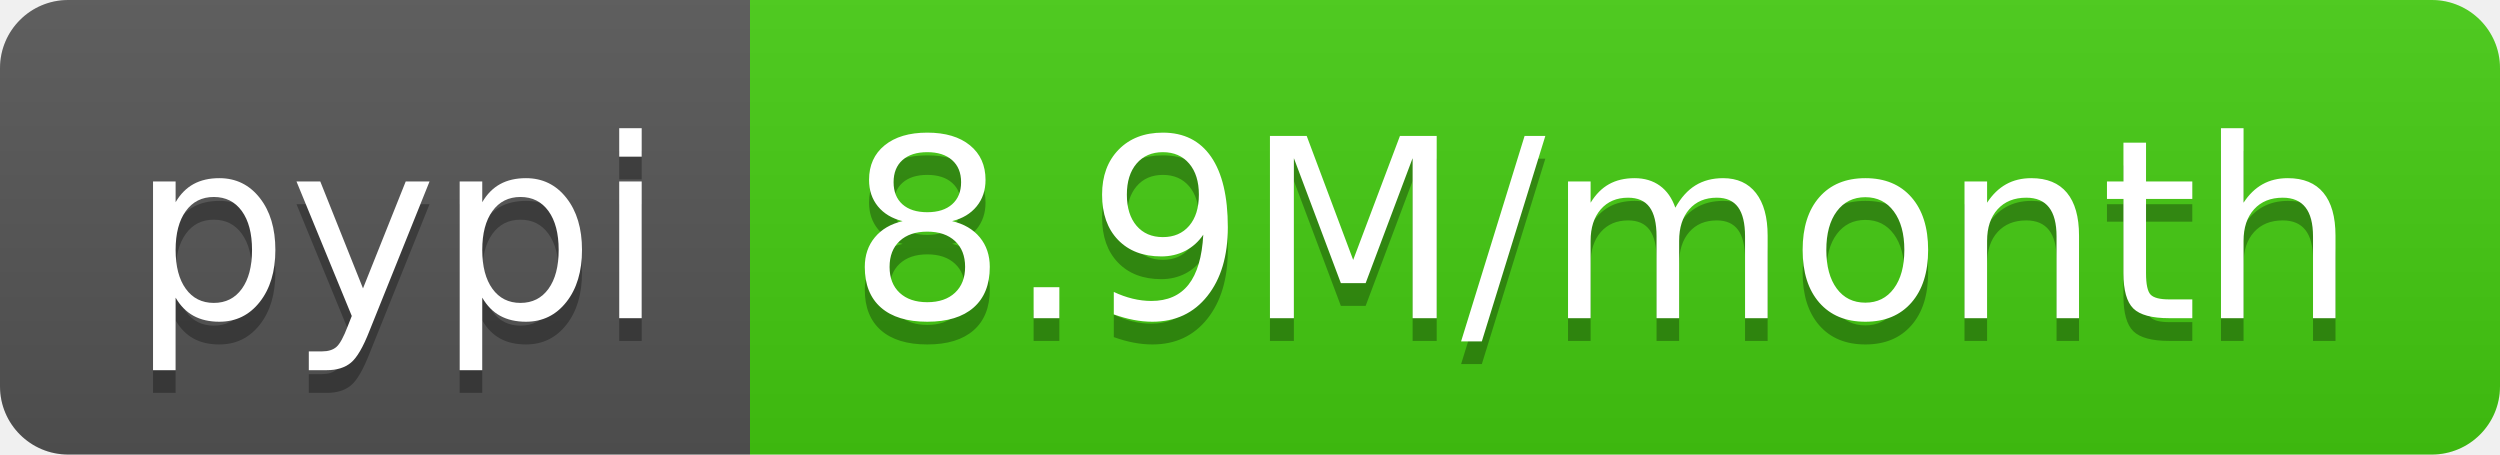
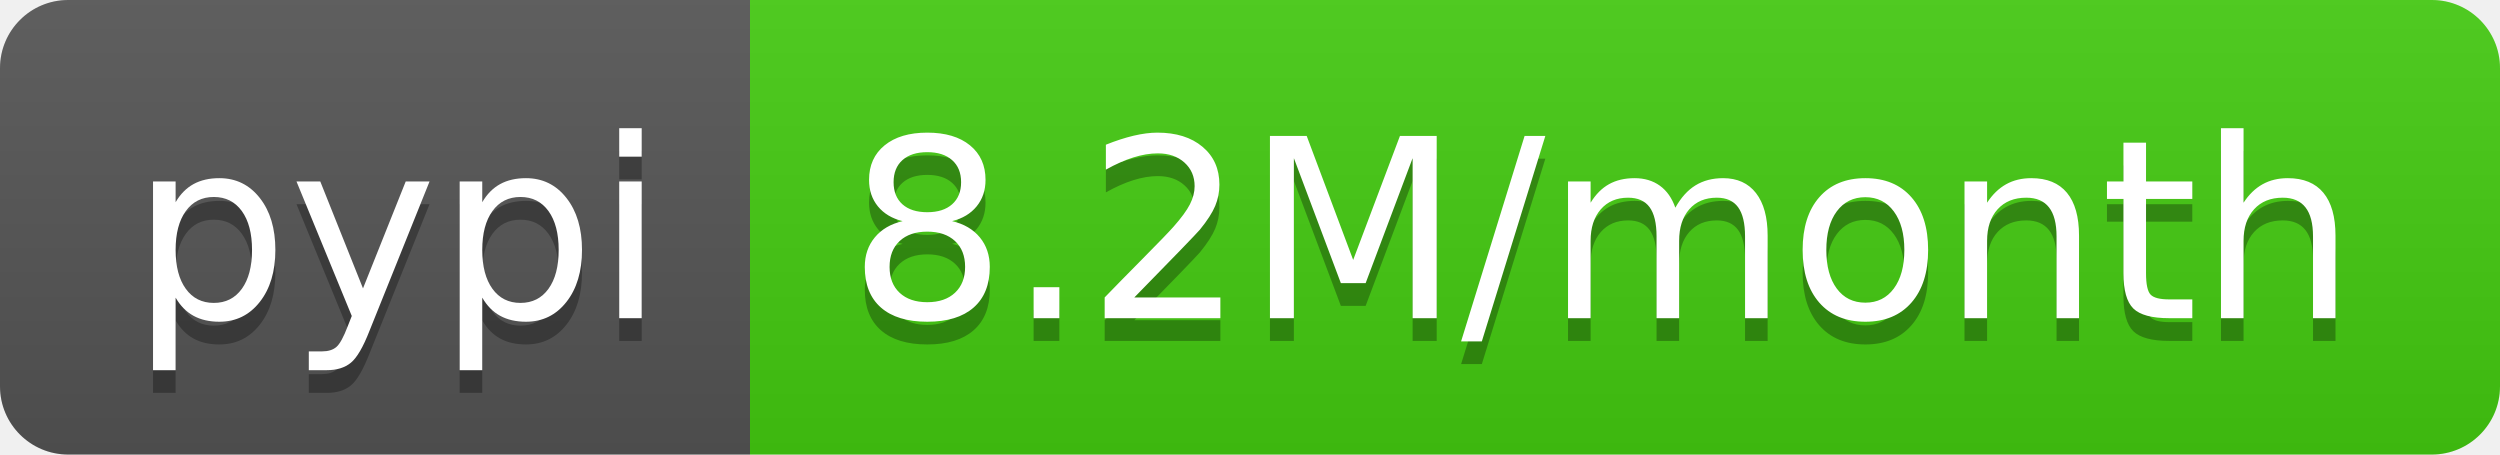
- <svg xmlns="http://www.w3.org/2000/svg" width="110" height="20" role="img" aria-label="pypi: 8.9M/month">
+ <svg xmlns="http://www.w3.org/2000/svg" width="110" height="20" role="img" aria-label="pypi: 8.2M/month">
  <linearGradient id="s" x2="0" y2="100%">
    <stop offset="0" stop-color="#bbb" stop-opacity=".1" />
    <stop offset="1" stop-opacity=".1" />
  </linearGradient>
  <clipPath id="r">
    <rect width="110" height="20" rx="3" fill="#fff" />
  </clipPath>
  <g clip-path="url(#r)">
    <rect width="33" height="20" fill="#555" />
    <rect x="33" width="77" height="20" fill="#4c1" />
    <rect width="110" height="20" fill="url(#s)" />
  </g>
  <g fill="#fff" text-anchor="middle" font-family="Verdana,Geneva,DejaVu Sans,sans-serif" text-rendering="geometricPrecision" font-size="110">
    <text aria-hidden="true" x="175" y="150" fill="#010101" fill-opacity=".3" transform="scale(.1)" textLength="230">pypi</text>
    <text x="175" y="140" transform="scale(.1)" fill="#fff" textLength="230">pypi</text>
-     <text aria-hidden="true" x="705" y="150" fill="#010101" fill-opacity=".3" transform="scale(.1)" textLength="670">8.9M/month</text>
-     <text x="705" y="140" transform="scale(.1)" fill="#fff" textLength="670">8.9M/month</text>
+     <text aria-hidden="true" x="705" y="150" fill="#010101" fill-opacity=".3" transform="scale(.1)" textLength="670">8.2M/month</text>
+     <text x="705" y="140" transform="scale(.1)" fill="#fff" textLength="670">8.2M/month</text>
  </g>
</svg>
